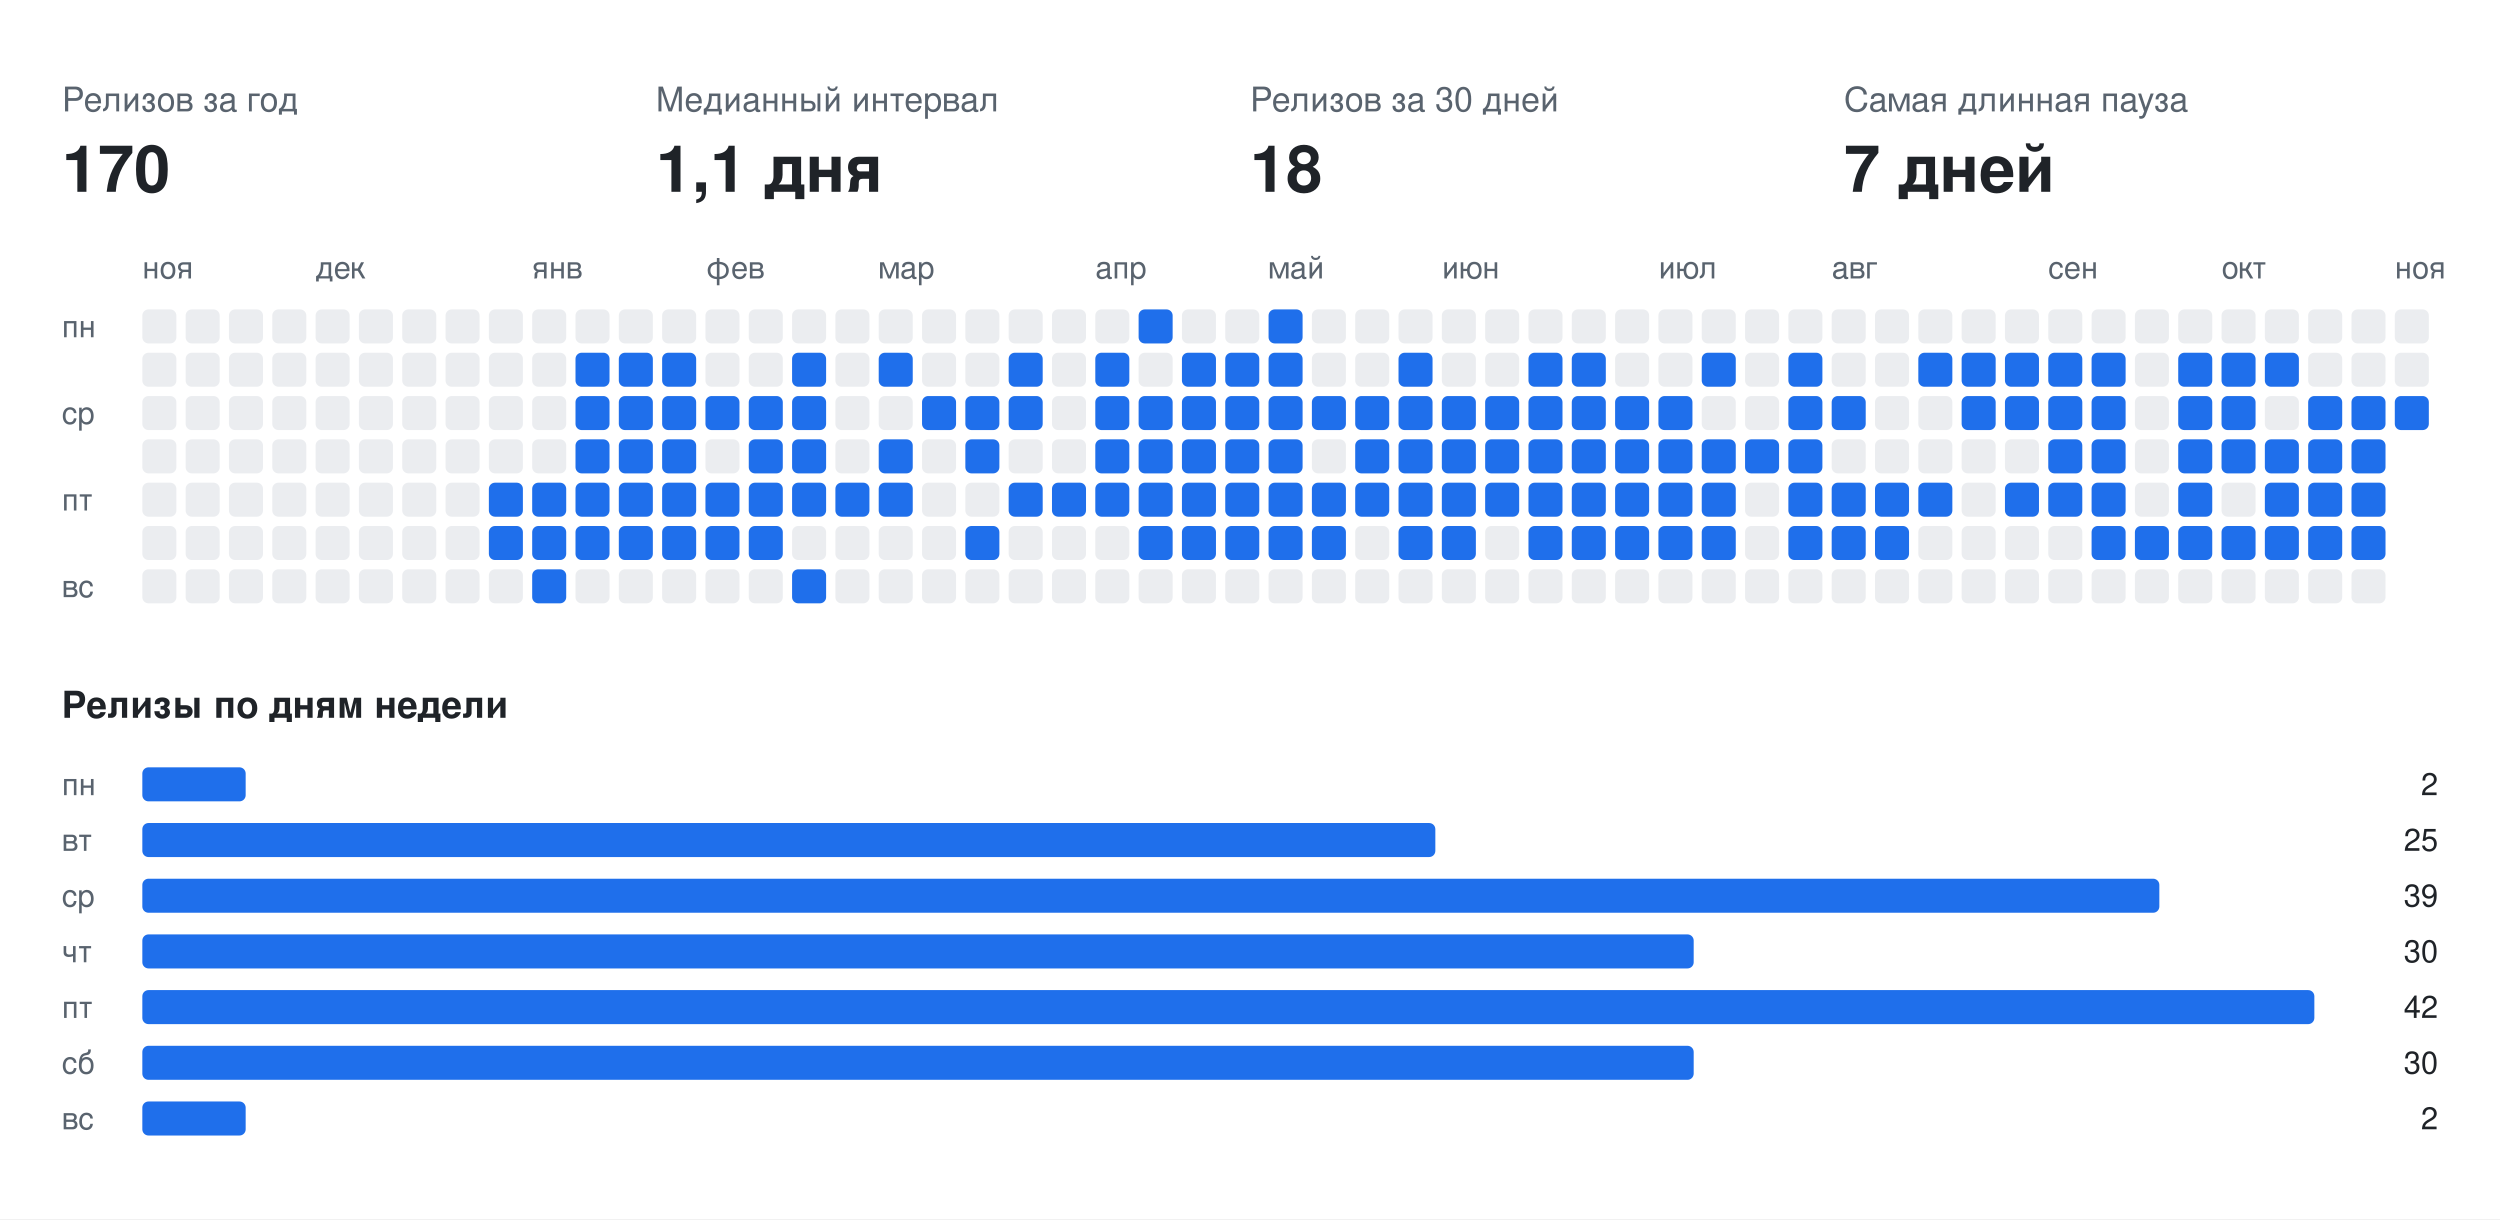
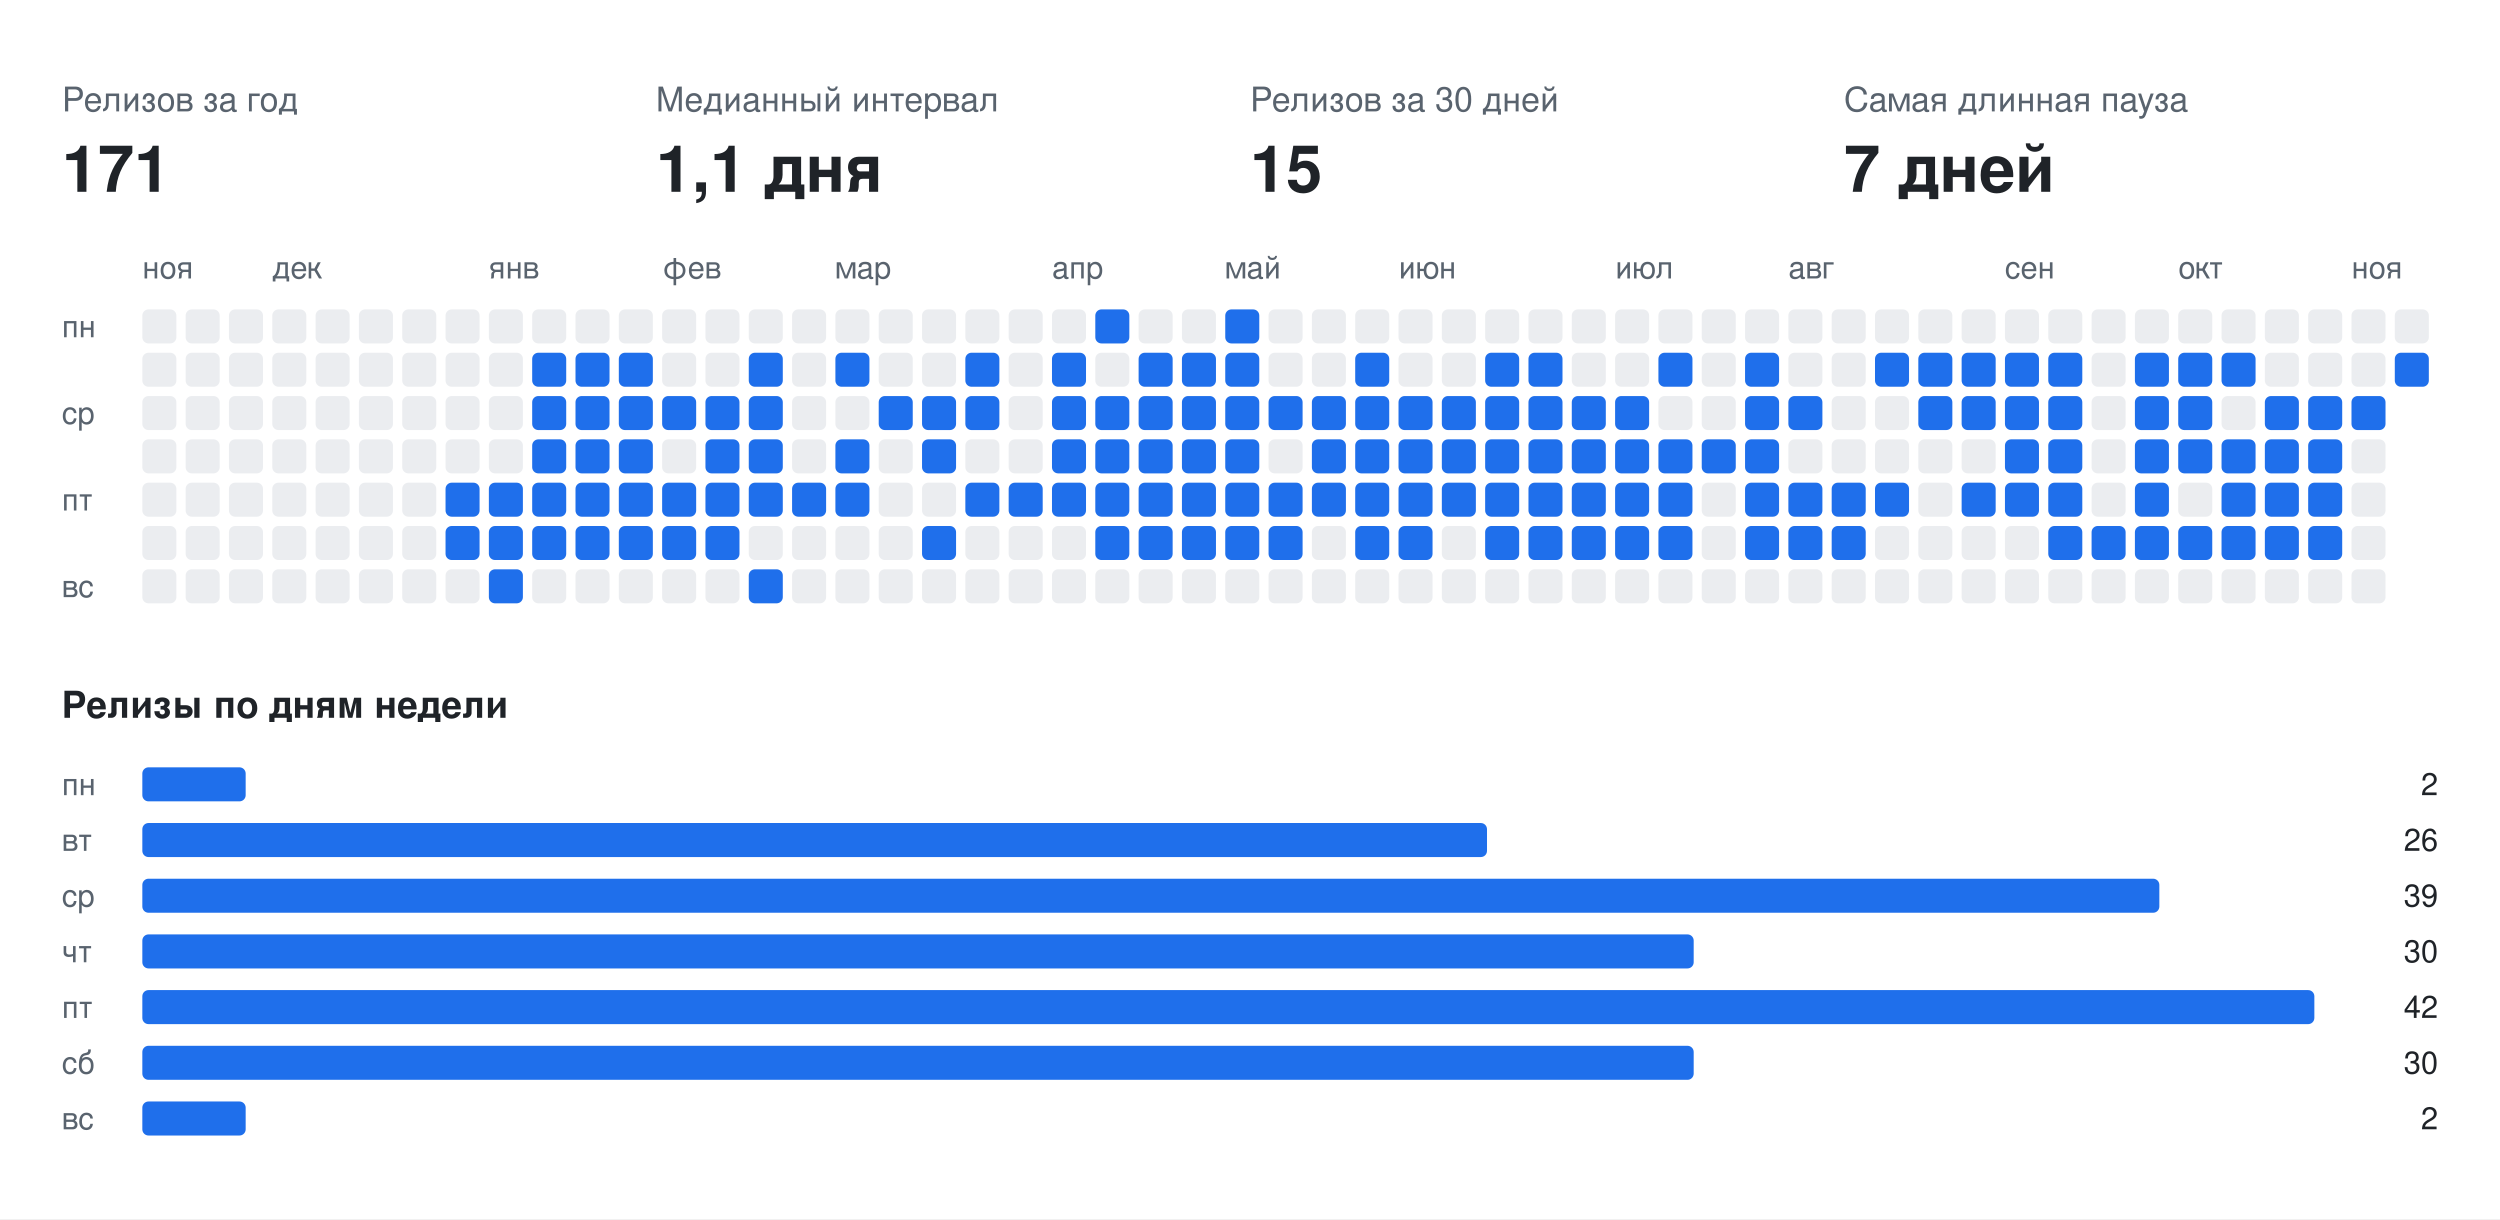
<svg xmlns="http://www.w3.org/2000/svg" width="808" height="394" viewBox="0 0 808 394" font-family="-apple-system,BlinkMacSystemFont,Segoe UI,Helvetica,Arial,sans-serif">
  <rect class="bg" width="808" height="394" fill="#ffffff" />
  <text x="20" y="36" fill="#59636e" font-size="11">Релизов за год</text>
-   <text x="20" y="62" fill="#1f2328" font-size="21" font-weight="700">170</text>
+   <text x="20" y="62" fill="#1f2328" font-size="21" font-weight="700">171</text>
  <text x="212" y="36" fill="#59636e" font-size="11">Медианный интервал</text>
  <text x="212" y="62" fill="#1f2328" font-size="21" font-weight="700">1,1 дня</text>
  <text x="404" y="36" fill="#59636e" font-size="11">Релизов за 30 дней</text>
-   <text x="404" y="62" fill="#1f2328" font-size="21" font-weight="700">18</text>
+   <text x="404" y="62" fill="#1f2328" font-size="21" font-weight="700">15</text>
  <text x="596" y="36" fill="#59636e" font-size="11">Самая длинная пауза</text>
  <text x="596" y="62" fill="#1f2328" font-size="21" font-weight="700">7 дней</text>
  <text x="46" y="90" fill="#59636e" font-size="10">ноя</text>
-   <text x="102" y="90" fill="#59636e" font-size="10">дек</text>
-   <text x="172" y="90" fill="#59636e" font-size="10">янв</text>
-   <text x="228" y="90" fill="#59636e" font-size="10">фев</text>
-   <text x="284" y="90" fill="#59636e" font-size="10">мар</text>
-   <text x="354" y="90" fill="#59636e" font-size="10">апр</text>
-   <text x="410" y="90" fill="#59636e" font-size="10">май</text>
-   <text x="466" y="90" fill="#59636e" font-size="10">июн</text>
-   <text x="536" y="90" fill="#59636e" font-size="10">июл</text>
-   <text x="592" y="90" fill="#59636e" font-size="10">авг</text>
-   <text x="662" y="90" fill="#59636e" font-size="10">сен</text>
-   <text x="718" y="90" fill="#59636e" font-size="10">окт</text>
-   <text x="774" y="90" fill="#59636e" font-size="10">ноя</text>
+   <text x="88" y="90" fill="#59636e" font-size="10">дек</text>
+   <text x="158" y="90" fill="#59636e" font-size="10">янв</text>
+   <text x="214" y="90" fill="#59636e" font-size="10">фев</text>
+   <text x="270" y="90" fill="#59636e" font-size="10">мар</text>
+   <text x="340" y="90" fill="#59636e" font-size="10">апр</text>
+   <text x="396" y="90" fill="#59636e" font-size="10">май</text>
+   <text x="452" y="90" fill="#59636e" font-size="10">июн</text>
+   <text x="522" y="90" fill="#59636e" font-size="10">июл</text>
+   <text x="578" y="90" fill="#59636e" font-size="10">авг</text>
+   <text x="648" y="90" fill="#59636e" font-size="10">сен</text>
+   <text x="704" y="90" fill="#59636e" font-size="10">окт</text>
+   <text x="760" y="90" fill="#59636e" font-size="10">ноя</text>
  <text x="20" y="109" fill="#59636e" font-size="10">пн</text>
  <text x="20" y="137" fill="#59636e" font-size="10">ср</text>
  <text x="20" y="165" fill="#59636e" font-size="10">пт</text>
  <text x="20" y="193" fill="#59636e" font-size="10">вс</text>
  <rect class="off" x="46" y="100" width="11" height="11" rx="2" fill="#ebedf0" />
  <rect class="off" x="46" y="114" width="11" height="11" rx="2" fill="#ebedf0" />
  <rect class="off" x="46" y="128" width="11" height="11" rx="2" fill="#ebedf0" />
  <rect class="off" x="46" y="142" width="11" height="11" rx="2" fill="#ebedf0" />
  <rect class="off" x="46" y="156" width="11" height="11" rx="2" fill="#ebedf0" />
  <rect class="off" x="46" y="170" width="11" height="11" rx="2" fill="#ebedf0" />
  <rect class="off" x="46" y="184" width="11" height="11" rx="2" fill="#ebedf0" />
  <rect class="off" x="60" y="100" width="11" height="11" rx="2" fill="#ebedf0" />
  <rect class="off" x="60" y="114" width="11" height="11" rx="2" fill="#ebedf0" />
  <rect class="off" x="60" y="128" width="11" height="11" rx="2" fill="#ebedf0" />
  <rect class="off" x="60" y="142" width="11" height="11" rx="2" fill="#ebedf0" />
  <rect class="off" x="60" y="156" width="11" height="11" rx="2" fill="#ebedf0" />
  <rect class="off" x="60" y="170" width="11" height="11" rx="2" fill="#ebedf0" />
  <rect class="off" x="60" y="184" width="11" height="11" rx="2" fill="#ebedf0" />
  <rect class="off" x="74" y="100" width="11" height="11" rx="2" fill="#ebedf0" />
  <rect class="off" x="74" y="114" width="11" height="11" rx="2" fill="#ebedf0" />
  <rect class="off" x="74" y="128" width="11" height="11" rx="2" fill="#ebedf0" />
  <rect class="off" x="74" y="142" width="11" height="11" rx="2" fill="#ebedf0" />
  <rect class="off" x="74" y="156" width="11" height="11" rx="2" fill="#ebedf0" />
  <rect class="off" x="74" y="170" width="11" height="11" rx="2" fill="#ebedf0" />
  <rect class="off" x="74" y="184" width="11" height="11" rx="2" fill="#ebedf0" />
  <rect class="off" x="88" y="100" width="11" height="11" rx="2" fill="#ebedf0" />
  <rect class="off" x="88" y="114" width="11" height="11" rx="2" fill="#ebedf0" />
  <rect class="off" x="88" y="128" width="11" height="11" rx="2" fill="#ebedf0" />
  <rect class="off" x="88" y="142" width="11" height="11" rx="2" fill="#ebedf0" />
  <rect class="off" x="88" y="156" width="11" height="11" rx="2" fill="#ebedf0" />
  <rect class="off" x="88" y="170" width="11" height="11" rx="2" fill="#ebedf0" />
  <rect class="off" x="88" y="184" width="11" height="11" rx="2" fill="#ebedf0" />
  <rect class="off" x="102" y="100" width="11" height="11" rx="2" fill="#ebedf0" />
  <rect class="off" x="102" y="114" width="11" height="11" rx="2" fill="#ebedf0" />
  <rect class="off" x="102" y="128" width="11" height="11" rx="2" fill="#ebedf0" />
  <rect class="off" x="102" y="142" width="11" height="11" rx="2" fill="#ebedf0" />
  <rect class="off" x="102" y="156" width="11" height="11" rx="2" fill="#ebedf0" />
  <rect class="off" x="102" y="170" width="11" height="11" rx="2" fill="#ebedf0" />
  <rect class="off" x="102" y="184" width="11" height="11" rx="2" fill="#ebedf0" />
  <rect class="off" x="116" y="100" width="11" height="11" rx="2" fill="#ebedf0" />
  <rect class="off" x="116" y="114" width="11" height="11" rx="2" fill="#ebedf0" />
  <rect class="off" x="116" y="128" width="11" height="11" rx="2" fill="#ebedf0" />
  <rect class="off" x="116" y="142" width="11" height="11" rx="2" fill="#ebedf0" />
  <rect class="off" x="116" y="156" width="11" height="11" rx="2" fill="#ebedf0" />
  <rect class="off" x="116" y="170" width="11" height="11" rx="2" fill="#ebedf0" />
  <rect class="off" x="116" y="184" width="11" height="11" rx="2" fill="#ebedf0" />
  <rect class="off" x="130" y="100" width="11" height="11" rx="2" fill="#ebedf0" />
  <rect class="off" x="130" y="114" width="11" height="11" rx="2" fill="#ebedf0" />
  <rect class="off" x="130" y="128" width="11" height="11" rx="2" fill="#ebedf0" />
  <rect class="off" x="130" y="142" width="11" height="11" rx="2" fill="#ebedf0" />
  <rect class="off" x="130" y="156" width="11" height="11" rx="2" fill="#ebedf0" />
  <rect class="off" x="130" y="170" width="11" height="11" rx="2" fill="#ebedf0" />
  <rect class="off" x="130" y="184" width="11" height="11" rx="2" fill="#ebedf0" />
  <rect class="off" x="144" y="100" width="11" height="11" rx="2" fill="#ebedf0" />
  <rect class="off" x="144" y="114" width="11" height="11" rx="2" fill="#ebedf0" />
  <rect class="off" x="144" y="128" width="11" height="11" rx="2" fill="#ebedf0" />
  <rect class="off" x="144" y="142" width="11" height="11" rx="2" fill="#ebedf0" />
-   <rect class="off" x="144" y="156" width="11" height="11" rx="2" fill="#ebedf0" />
-   <rect class="off" x="144" y="170" width="11" height="11" rx="2" fill="#ebedf0" />
+   <rect class="on" x="144" y="156" width="11" height="11" rx="2" fill="#1f6feb" />
+   <rect class="on" x="144" y="170" width="11" height="11" rx="2" fill="#1f6feb" />
  <rect class="off" x="144" y="184" width="11" height="11" rx="2" fill="#ebedf0" />
  <rect class="off" x="158" y="100" width="11" height="11" rx="2" fill="#ebedf0" />
  <rect class="off" x="158" y="114" width="11" height="11" rx="2" fill="#ebedf0" />
  <rect class="off" x="158" y="128" width="11" height="11" rx="2" fill="#ebedf0" />
  <rect class="off" x="158" y="142" width="11" height="11" rx="2" fill="#ebedf0" />
  <rect class="on" x="158" y="156" width="11" height="11" rx="2" fill="#1f6feb" />
  <rect class="on" x="158" y="170" width="11" height="11" rx="2" fill="#1f6feb" />
-   <rect class="off" x="158" y="184" width="11" height="11" rx="2" fill="#ebedf0" />
+   <rect class="on" x="158" y="184" width="11" height="11" rx="2" fill="#1f6feb" />
  <rect class="off" x="172" y="100" width="11" height="11" rx="2" fill="#ebedf0" />
-   <rect class="off" x="172" y="114" width="11" height="11" rx="2" fill="#ebedf0" />
-   <rect class="off" x="172" y="128" width="11" height="11" rx="2" fill="#ebedf0" />
-   <rect class="off" x="172" y="142" width="11" height="11" rx="2" fill="#ebedf0" />
+   <rect class="on" x="172" y="114" width="11" height="11" rx="2" fill="#1f6feb" />
+   <rect class="on" x="172" y="128" width="11" height="11" rx="2" fill="#1f6feb" />
+   <rect class="on" x="172" y="142" width="11" height="11" rx="2" fill="#1f6feb" />
  <rect class="on" x="172" y="156" width="11" height="11" rx="2" fill="#1f6feb" />
  <rect class="on" x="172" y="170" width="11" height="11" rx="2" fill="#1f6feb" />
-   <rect class="on" x="172" y="184" width="11" height="11" rx="2" fill="#1f6feb" />
+   <rect class="off" x="172" y="184" width="11" height="11" rx="2" fill="#ebedf0" />
  <rect class="off" x="186" y="100" width="11" height="11" rx="2" fill="#ebedf0" />
  <rect class="on" x="186" y="114" width="11" height="11" rx="2" fill="#1f6feb" />
  <rect class="on" x="186" y="128" width="11" height="11" rx="2" fill="#1f6feb" />
  <rect class="on" x="186" y="142" width="11" height="11" rx="2" fill="#1f6feb" />
  <rect class="on" x="186" y="156" width="11" height="11" rx="2" fill="#1f6feb" />
  <rect class="on" x="186" y="170" width="11" height="11" rx="2" fill="#1f6feb" />
  <rect class="off" x="186" y="184" width="11" height="11" rx="2" fill="#ebedf0" />
  <rect class="off" x="200" y="100" width="11" height="11" rx="2" fill="#ebedf0" />
  <rect class="on" x="200" y="114" width="11" height="11" rx="2" fill="#1f6feb" />
  <rect class="on" x="200" y="128" width="11" height="11" rx="2" fill="#1f6feb" />
  <rect class="on" x="200" y="142" width="11" height="11" rx="2" fill="#1f6feb" />
  <rect class="on" x="200" y="156" width="11" height="11" rx="2" fill="#1f6feb" />
  <rect class="on" x="200" y="170" width="11" height="11" rx="2" fill="#1f6feb" />
  <rect class="off" x="200" y="184" width="11" height="11" rx="2" fill="#ebedf0" />
  <rect class="off" x="214" y="100" width="11" height="11" rx="2" fill="#ebedf0" />
-   <rect class="on" x="214" y="114" width="11" height="11" rx="2" fill="#1f6feb" />
+   <rect class="off" x="214" y="114" width="11" height="11" rx="2" fill="#ebedf0" />
  <rect class="on" x="214" y="128" width="11" height="11" rx="2" fill="#1f6feb" />
-   <rect class="on" x="214" y="142" width="11" height="11" rx="2" fill="#1f6feb" />
+   <rect class="off" x="214" y="142" width="11" height="11" rx="2" fill="#ebedf0" />
  <rect class="on" x="214" y="156" width="11" height="11" rx="2" fill="#1f6feb" />
  <rect class="on" x="214" y="170" width="11" height="11" rx="2" fill="#1f6feb" />
  <rect class="off" x="214" y="184" width="11" height="11" rx="2" fill="#ebedf0" />
  <rect class="off" x="228" y="100" width="11" height="11" rx="2" fill="#ebedf0" />
  <rect class="off" x="228" y="114" width="11" height="11" rx="2" fill="#ebedf0" />
  <rect class="on" x="228" y="128" width="11" height="11" rx="2" fill="#1f6feb" />
-   <rect class="off" x="228" y="142" width="11" height="11" rx="2" fill="#ebedf0" />
+   <rect class="on" x="228" y="142" width="11" height="11" rx="2" fill="#1f6feb" />
  <rect class="on" x="228" y="156" width="11" height="11" rx="2" fill="#1f6feb" />
  <rect class="on" x="228" y="170" width="11" height="11" rx="2" fill="#1f6feb" />
  <rect class="off" x="228" y="184" width="11" height="11" rx="2" fill="#ebedf0" />
  <rect class="off" x="242" y="100" width="11" height="11" rx="2" fill="#ebedf0" />
-   <rect class="off" x="242" y="114" width="11" height="11" rx="2" fill="#ebedf0" />
+   <rect class="on" x="242" y="114" width="11" height="11" rx="2" fill="#1f6feb" />
  <rect class="on" x="242" y="128" width="11" height="11" rx="2" fill="#1f6feb" />
  <rect class="on" x="242" y="142" width="11" height="11" rx="2" fill="#1f6feb" />
  <rect class="on" x="242" y="156" width="11" height="11" rx="2" fill="#1f6feb" />
-   <rect class="on" x="242" y="170" width="11" height="11" rx="2" fill="#1f6feb" />
-   <rect class="off" x="242" y="184" width="11" height="11" rx="2" fill="#ebedf0" />
+   <rect class="off" x="242" y="170" width="11" height="11" rx="2" fill="#ebedf0" />
+   <rect class="on" x="242" y="184" width="11" height="11" rx="2" fill="#1f6feb" />
  <rect class="off" x="256" y="100" width="11" height="11" rx="2" fill="#ebedf0" />
-   <rect class="on" x="256" y="114" width="11" height="11" rx="2" fill="#1f6feb" />
-   <rect class="on" x="256" y="128" width="11" height="11" rx="2" fill="#1f6feb" />
-   <rect class="on" x="256" y="142" width="11" height="11" rx="2" fill="#1f6feb" />
+   <rect class="off" x="256" y="114" width="11" height="11" rx="2" fill="#ebedf0" />
+   <rect class="off" x="256" y="128" width="11" height="11" rx="2" fill="#ebedf0" />
+   <rect class="off" x="256" y="142" width="11" height="11" rx="2" fill="#ebedf0" />
  <rect class="on" x="256" y="156" width="11" height="11" rx="2" fill="#1f6feb" />
  <rect class="off" x="256" y="170" width="11" height="11" rx="2" fill="#ebedf0" />
-   <rect class="on" x="256" y="184" width="11" height="11" rx="2" fill="#1f6feb" />
+   <rect class="off" x="256" y="184" width="11" height="11" rx="2" fill="#ebedf0" />
  <rect class="off" x="270" y="100" width="11" height="11" rx="2" fill="#ebedf0" />
-   <rect class="off" x="270" y="114" width="11" height="11" rx="2" fill="#ebedf0" />
+   <rect class="on" x="270" y="114" width="11" height="11" rx="2" fill="#1f6feb" />
  <rect class="off" x="270" y="128" width="11" height="11" rx="2" fill="#ebedf0" />
-   <rect class="off" x="270" y="142" width="11" height="11" rx="2" fill="#ebedf0" />
+   <rect class="on" x="270" y="142" width="11" height="11" rx="2" fill="#1f6feb" />
  <rect class="on" x="270" y="156" width="11" height="11" rx="2" fill="#1f6feb" />
  <rect class="off" x="270" y="170" width="11" height="11" rx="2" fill="#ebedf0" />
  <rect class="off" x="270" y="184" width="11" height="11" rx="2" fill="#ebedf0" />
  <rect class="off" x="284" y="100" width="11" height="11" rx="2" fill="#ebedf0" />
-   <rect class="on" x="284" y="114" width="11" height="11" rx="2" fill="#1f6feb" />
-   <rect class="off" x="284" y="128" width="11" height="11" rx="2" fill="#ebedf0" />
-   <rect class="on" x="284" y="142" width="11" height="11" rx="2" fill="#1f6feb" />
-   <rect class="on" x="284" y="156" width="11" height="11" rx="2" fill="#1f6feb" />
+   <rect class="off" x="284" y="114" width="11" height="11" rx="2" fill="#ebedf0" />
+   <rect class="on" x="284" y="128" width="11" height="11" rx="2" fill="#1f6feb" />
+   <rect class="off" x="284" y="142" width="11" height="11" rx="2" fill="#ebedf0" />
+   <rect class="off" x="284" y="156" width="11" height="11" rx="2" fill="#ebedf0" />
  <rect class="off" x="284" y="170" width="11" height="11" rx="2" fill="#ebedf0" />
  <rect class="off" x="284" y="184" width="11" height="11" rx="2" fill="#ebedf0" />
  <rect class="off" x="298" y="100" width="11" height="11" rx="2" fill="#ebedf0" />
  <rect class="off" x="298" y="114" width="11" height="11" rx="2" fill="#ebedf0" />
  <rect class="on" x="298" y="128" width="11" height="11" rx="2" fill="#1f6feb" />
-   <rect class="off" x="298" y="142" width="11" height="11" rx="2" fill="#ebedf0" />
+   <rect class="on" x="298" y="142" width="11" height="11" rx="2" fill="#1f6feb" />
  <rect class="off" x="298" y="156" width="11" height="11" rx="2" fill="#ebedf0" />
-   <rect class="off" x="298" y="170" width="11" height="11" rx="2" fill="#ebedf0" />
+   <rect class="on" x="298" y="170" width="11" height="11" rx="2" fill="#1f6feb" />
  <rect class="off" x="298" y="184" width="11" height="11" rx="2" fill="#ebedf0" />
  <rect class="off" x="312" y="100" width="11" height="11" rx="2" fill="#ebedf0" />
-   <rect class="off" x="312" y="114" width="11" height="11" rx="2" fill="#ebedf0" />
+   <rect class="on" x="312" y="114" width="11" height="11" rx="2" fill="#1f6feb" />
  <rect class="on" x="312" y="128" width="11" height="11" rx="2" fill="#1f6feb" />
-   <rect class="on" x="312" y="142" width="11" height="11" rx="2" fill="#1f6feb" />
-   <rect class="off" x="312" y="156" width="11" height="11" rx="2" fill="#ebedf0" />
-   <rect class="on" x="312" y="170" width="11" height="11" rx="2" fill="#1f6feb" />
+   <rect class="off" x="312" y="142" width="11" height="11" rx="2" fill="#ebedf0" />
+   <rect class="on" x="312" y="156" width="11" height="11" rx="2" fill="#1f6feb" />
+   <rect class="off" x="312" y="170" width="11" height="11" rx="2" fill="#ebedf0" />
  <rect class="off" x="312" y="184" width="11" height="11" rx="2" fill="#ebedf0" />
  <rect class="off" x="326" y="100" width="11" height="11" rx="2" fill="#ebedf0" />
-   <rect class="on" x="326" y="114" width="11" height="11" rx="2" fill="#1f6feb" />
-   <rect class="on" x="326" y="128" width="11" height="11" rx="2" fill="#1f6feb" />
+   <rect class="off" x="326" y="114" width="11" height="11" rx="2" fill="#ebedf0" />
+   <rect class="off" x="326" y="128" width="11" height="11" rx="2" fill="#ebedf0" />
  <rect class="off" x="326" y="142" width="11" height="11" rx="2" fill="#ebedf0" />
  <rect class="on" x="326" y="156" width="11" height="11" rx="2" fill="#1f6feb" />
  <rect class="off" x="326" y="170" width="11" height="11" rx="2" fill="#ebedf0" />
  <rect class="off" x="326" y="184" width="11" height="11" rx="2" fill="#ebedf0" />
  <rect class="off" x="340" y="100" width="11" height="11" rx="2" fill="#ebedf0" />
-   <rect class="off" x="340" y="114" width="11" height="11" rx="2" fill="#ebedf0" />
-   <rect class="off" x="340" y="128" width="11" height="11" rx="2" fill="#ebedf0" />
-   <rect class="off" x="340" y="142" width="11" height="11" rx="2" fill="#ebedf0" />
+   <rect class="on" x="340" y="114" width="11" height="11" rx="2" fill="#1f6feb" />
+   <rect class="on" x="340" y="128" width="11" height="11" rx="2" fill="#1f6feb" />
+   <rect class="on" x="340" y="142" width="11" height="11" rx="2" fill="#1f6feb" />
  <rect class="on" x="340" y="156" width="11" height="11" rx="2" fill="#1f6feb" />
  <rect class="off" x="340" y="170" width="11" height="11" rx="2" fill="#ebedf0" />
  <rect class="off" x="340" y="184" width="11" height="11" rx="2" fill="#ebedf0" />
-   <rect class="off" x="354" y="100" width="11" height="11" rx="2" fill="#ebedf0" />
-   <rect class="on" x="354" y="114" width="11" height="11" rx="2" fill="#1f6feb" />
+   <rect class="on" x="354" y="100" width="11" height="11" rx="2" fill="#1f6feb" />
+   <rect class="off" x="354" y="114" width="11" height="11" rx="2" fill="#ebedf0" />
  <rect class="on" x="354" y="128" width="11" height="11" rx="2" fill="#1f6feb" />
  <rect class="on" x="354" y="142" width="11" height="11" rx="2" fill="#1f6feb" />
  <rect class="on" x="354" y="156" width="11" height="11" rx="2" fill="#1f6feb" />
-   <rect class="off" x="354" y="170" width="11" height="11" rx="2" fill="#ebedf0" />
+   <rect class="on" x="354" y="170" width="11" height="11" rx="2" fill="#1f6feb" />
  <rect class="off" x="354" y="184" width="11" height="11" rx="2" fill="#ebedf0" />
-   <rect class="on" x="368" y="100" width="11" height="11" rx="2" fill="#1f6feb" />
-   <rect class="off" x="368" y="114" width="11" height="11" rx="2" fill="#ebedf0" />
+   <rect class="off" x="368" y="100" width="11" height="11" rx="2" fill="#ebedf0" />
+   <rect class="on" x="368" y="114" width="11" height="11" rx="2" fill="#1f6feb" />
  <rect class="on" x="368" y="128" width="11" height="11" rx="2" fill="#1f6feb" />
  <rect class="on" x="368" y="142" width="11" height="11" rx="2" fill="#1f6feb" />
  <rect class="on" x="368" y="156" width="11" height="11" rx="2" fill="#1f6feb" />
  <rect class="on" x="368" y="170" width="11" height="11" rx="2" fill="#1f6feb" />
  <rect class="off" x="368" y="184" width="11" height="11" rx="2" fill="#ebedf0" />
  <rect class="off" x="382" y="100" width="11" height="11" rx="2" fill="#ebedf0" />
  <rect class="on" x="382" y="114" width="11" height="11" rx="2" fill="#1f6feb" />
  <rect class="on" x="382" y="128" width="11" height="11" rx="2" fill="#1f6feb" />
  <rect class="on" x="382" y="142" width="11" height="11" rx="2" fill="#1f6feb" />
  <rect class="on" x="382" y="156" width="11" height="11" rx="2" fill="#1f6feb" />
  <rect class="on" x="382" y="170" width="11" height="11" rx="2" fill="#1f6feb" />
  <rect class="off" x="382" y="184" width="11" height="11" rx="2" fill="#ebedf0" />
-   <rect class="off" x="396" y="100" width="11" height="11" rx="2" fill="#ebedf0" />
+   <rect class="on" x="396" y="100" width="11" height="11" rx="2" fill="#1f6feb" />
  <rect class="on" x="396" y="114" width="11" height="11" rx="2" fill="#1f6feb" />
  <rect class="on" x="396" y="128" width="11" height="11" rx="2" fill="#1f6feb" />
  <rect class="on" x="396" y="142" width="11" height="11" rx="2" fill="#1f6feb" />
  <rect class="on" x="396" y="156" width="11" height="11" rx="2" fill="#1f6feb" />
  <rect class="on" x="396" y="170" width="11" height="11" rx="2" fill="#1f6feb" />
  <rect class="off" x="396" y="184" width="11" height="11" rx="2" fill="#ebedf0" />
-   <rect class="on" x="410" y="100" width="11" height="11" rx="2" fill="#1f6feb" />
-   <rect class="on" x="410" y="114" width="11" height="11" rx="2" fill="#1f6feb" />
+   <rect class="off" x="410" y="100" width="11" height="11" rx="2" fill="#ebedf0" />
+   <rect class="off" x="410" y="114" width="11" height="11" rx="2" fill="#ebedf0" />
  <rect class="on" x="410" y="128" width="11" height="11" rx="2" fill="#1f6feb" />
-   <rect class="on" x="410" y="142" width="11" height="11" rx="2" fill="#1f6feb" />
+   <rect class="off" x="410" y="142" width="11" height="11" rx="2" fill="#ebedf0" />
  <rect class="on" x="410" y="156" width="11" height="11" rx="2" fill="#1f6feb" />
  <rect class="on" x="410" y="170" width="11" height="11" rx="2" fill="#1f6feb" />
  <rect class="off" x="410" y="184" width="11" height="11" rx="2" fill="#ebedf0" />
  <rect class="off" x="424" y="100" width="11" height="11" rx="2" fill="#ebedf0" />
  <rect class="off" x="424" y="114" width="11" height="11" rx="2" fill="#ebedf0" />
  <rect class="on" x="424" y="128" width="11" height="11" rx="2" fill="#1f6feb" />
-   <rect class="off" x="424" y="142" width="11" height="11" rx="2" fill="#ebedf0" />
+   <rect class="on" x="424" y="142" width="11" height="11" rx="2" fill="#1f6feb" />
  <rect class="on" x="424" y="156" width="11" height="11" rx="2" fill="#1f6feb" />
-   <rect class="on" x="424" y="170" width="11" height="11" rx="2" fill="#1f6feb" />
+   <rect class="off" x="424" y="170" width="11" height="11" rx="2" fill="#ebedf0" />
  <rect class="off" x="424" y="184" width="11" height="11" rx="2" fill="#ebedf0" />
  <rect class="off" x="438" y="100" width="11" height="11" rx="2" fill="#ebedf0" />
-   <rect class="off" x="438" y="114" width="11" height="11" rx="2" fill="#ebedf0" />
+   <rect class="on" x="438" y="114" width="11" height="11" rx="2" fill="#1f6feb" />
  <rect class="on" x="438" y="128" width="11" height="11" rx="2" fill="#1f6feb" />
  <rect class="on" x="438" y="142" width="11" height="11" rx="2" fill="#1f6feb" />
  <rect class="on" x="438" y="156" width="11" height="11" rx="2" fill="#1f6feb" />
-   <rect class="off" x="438" y="170" width="11" height="11" rx="2" fill="#ebedf0" />
+   <rect class="on" x="438" y="170" width="11" height="11" rx="2" fill="#1f6feb" />
  <rect class="off" x="438" y="184" width="11" height="11" rx="2" fill="#ebedf0" />
  <rect class="off" x="452" y="100" width="11" height="11" rx="2" fill="#ebedf0" />
-   <rect class="on" x="452" y="114" width="11" height="11" rx="2" fill="#1f6feb" />
+   <rect class="off" x="452" y="114" width="11" height="11" rx="2" fill="#ebedf0" />
  <rect class="on" x="452" y="128" width="11" height="11" rx="2" fill="#1f6feb" />
  <rect class="on" x="452" y="142" width="11" height="11" rx="2" fill="#1f6feb" />
  <rect class="on" x="452" y="156" width="11" height="11" rx="2" fill="#1f6feb" />
  <rect class="on" x="452" y="170" width="11" height="11" rx="2" fill="#1f6feb" />
  <rect class="off" x="452" y="184" width="11" height="11" rx="2" fill="#ebedf0" />
  <rect class="off" x="466" y="100" width="11" height="11" rx="2" fill="#ebedf0" />
  <rect class="off" x="466" y="114" width="11" height="11" rx="2" fill="#ebedf0" />
  <rect class="on" x="466" y="128" width="11" height="11" rx="2" fill="#1f6feb" />
  <rect class="on" x="466" y="142" width="11" height="11" rx="2" fill="#1f6feb" />
  <rect class="on" x="466" y="156" width="11" height="11" rx="2" fill="#1f6feb" />
-   <rect class="on" x="466" y="170" width="11" height="11" rx="2" fill="#1f6feb" />
+   <rect class="off" x="466" y="170" width="11" height="11" rx="2" fill="#ebedf0" />
  <rect class="off" x="466" y="184" width="11" height="11" rx="2" fill="#ebedf0" />
  <rect class="off" x="480" y="100" width="11" height="11" rx="2" fill="#ebedf0" />
-   <rect class="off" x="480" y="114" width="11" height="11" rx="2" fill="#ebedf0" />
+   <rect class="on" x="480" y="114" width="11" height="11" rx="2" fill="#1f6feb" />
  <rect class="on" x="480" y="128" width="11" height="11" rx="2" fill="#1f6feb" />
  <rect class="on" x="480" y="142" width="11" height="11" rx="2" fill="#1f6feb" />
  <rect class="on" x="480" y="156" width="11" height="11" rx="2" fill="#1f6feb" />
-   <rect class="off" x="480" y="170" width="11" height="11" rx="2" fill="#ebedf0" />
+   <rect class="on" x="480" y="170" width="11" height="11" rx="2" fill="#1f6feb" />
  <rect class="off" x="480" y="184" width="11" height="11" rx="2" fill="#ebedf0" />
  <rect class="off" x="494" y="100" width="11" height="11" rx="2" fill="#ebedf0" />
  <rect class="on" x="494" y="114" width="11" height="11" rx="2" fill="#1f6feb" />
  <rect class="on" x="494" y="128" width="11" height="11" rx="2" fill="#1f6feb" />
  <rect class="on" x="494" y="142" width="11" height="11" rx="2" fill="#1f6feb" />
  <rect class="on" x="494" y="156" width="11" height="11" rx="2" fill="#1f6feb" />
  <rect class="on" x="494" y="170" width="11" height="11" rx="2" fill="#1f6feb" />
  <rect class="off" x="494" y="184" width="11" height="11" rx="2" fill="#ebedf0" />
  <rect class="off" x="508" y="100" width="11" height="11" rx="2" fill="#ebedf0" />
-   <rect class="on" x="508" y="114" width="11" height="11" rx="2" fill="#1f6feb" />
+   <rect class="off" x="508" y="114" width="11" height="11" rx="2" fill="#ebedf0" />
  <rect class="on" x="508" y="128" width="11" height="11" rx="2" fill="#1f6feb" />
  <rect class="on" x="508" y="142" width="11" height="11" rx="2" fill="#1f6feb" />
  <rect class="on" x="508" y="156" width="11" height="11" rx="2" fill="#1f6feb" />
  <rect class="on" x="508" y="170" width="11" height="11" rx="2" fill="#1f6feb" />
  <rect class="off" x="508" y="184" width="11" height="11" rx="2" fill="#ebedf0" />
  <rect class="off" x="522" y="100" width="11" height="11" rx="2" fill="#ebedf0" />
  <rect class="off" x="522" y="114" width="11" height="11" rx="2" fill="#ebedf0" />
  <rect class="on" x="522" y="128" width="11" height="11" rx="2" fill="#1f6feb" />
  <rect class="on" x="522" y="142" width="11" height="11" rx="2" fill="#1f6feb" />
  <rect class="on" x="522" y="156" width="11" height="11" rx="2" fill="#1f6feb" />
  <rect class="on" x="522" y="170" width="11" height="11" rx="2" fill="#1f6feb" />
  <rect class="off" x="522" y="184" width="11" height="11" rx="2" fill="#ebedf0" />
  <rect class="off" x="536" y="100" width="11" height="11" rx="2" fill="#ebedf0" />
-   <rect class="off" x="536" y="114" width="11" height="11" rx="2" fill="#ebedf0" />
-   <rect class="on" x="536" y="128" width="11" height="11" rx="2" fill="#1f6feb" />
+   <rect class="on" x="536" y="114" width="11" height="11" rx="2" fill="#1f6feb" />
+   <rect class="off" x="536" y="128" width="11" height="11" rx="2" fill="#ebedf0" />
  <rect class="on" x="536" y="142" width="11" height="11" rx="2" fill="#1f6feb" />
  <rect class="on" x="536" y="156" width="11" height="11" rx="2" fill="#1f6feb" />
  <rect class="on" x="536" y="170" width="11" height="11" rx="2" fill="#1f6feb" />
  <rect class="off" x="536" y="184" width="11" height="11" rx="2" fill="#ebedf0" />
  <rect class="off" x="550" y="100" width="11" height="11" rx="2" fill="#ebedf0" />
-   <rect class="on" x="550" y="114" width="11" height="11" rx="2" fill="#1f6feb" />
+   <rect class="off" x="550" y="114" width="11" height="11" rx="2" fill="#ebedf0" />
  <rect class="off" x="550" y="128" width="11" height="11" rx="2" fill="#ebedf0" />
  <rect class="on" x="550" y="142" width="11" height="11" rx="2" fill="#1f6feb" />
-   <rect class="on" x="550" y="156" width="11" height="11" rx="2" fill="#1f6feb" />
-   <rect class="on" x="550" y="170" width="11" height="11" rx="2" fill="#1f6feb" />
+   <rect class="off" x="550" y="156" width="11" height="11" rx="2" fill="#ebedf0" />
+   <rect class="off" x="550" y="170" width="11" height="11" rx="2" fill="#ebedf0" />
  <rect class="off" x="550" y="184" width="11" height="11" rx="2" fill="#ebedf0" />
  <rect class="off" x="564" y="100" width="11" height="11" rx="2" fill="#ebedf0" />
-   <rect class="off" x="564" y="114" width="11" height="11" rx="2" fill="#ebedf0" />
-   <rect class="off" x="564" y="128" width="11" height="11" rx="2" fill="#ebedf0" />
+   <rect class="on" x="564" y="114" width="11" height="11" rx="2" fill="#1f6feb" />
+   <rect class="on" x="564" y="128" width="11" height="11" rx="2" fill="#1f6feb" />
  <rect class="on" x="564" y="142" width="11" height="11" rx="2" fill="#1f6feb" />
-   <rect class="off" x="564" y="156" width="11" height="11" rx="2" fill="#ebedf0" />
-   <rect class="off" x="564" y="170" width="11" height="11" rx="2" fill="#ebedf0" />
+   <rect class="on" x="564" y="156" width="11" height="11" rx="2" fill="#1f6feb" />
+   <rect class="on" x="564" y="170" width="11" height="11" rx="2" fill="#1f6feb" />
  <rect class="off" x="564" y="184" width="11" height="11" rx="2" fill="#ebedf0" />
  <rect class="off" x="578" y="100" width="11" height="11" rx="2" fill="#ebedf0" />
-   <rect class="on" x="578" y="114" width="11" height="11" rx="2" fill="#1f6feb" />
+   <rect class="off" x="578" y="114" width="11" height="11" rx="2" fill="#ebedf0" />
  <rect class="on" x="578" y="128" width="11" height="11" rx="2" fill="#1f6feb" />
-   <rect class="on" x="578" y="142" width="11" height="11" rx="2" fill="#1f6feb" />
+   <rect class="off" x="578" y="142" width="11" height="11" rx="2" fill="#ebedf0" />
  <rect class="on" x="578" y="156" width="11" height="11" rx="2" fill="#1f6feb" />
  <rect class="on" x="578" y="170" width="11" height="11" rx="2" fill="#1f6feb" />
  <rect class="off" x="578" y="184" width="11" height="11" rx="2" fill="#ebedf0" />
  <rect class="off" x="592" y="100" width="11" height="11" rx="2" fill="#ebedf0" />
  <rect class="off" x="592" y="114" width="11" height="11" rx="2" fill="#ebedf0" />
-   <rect class="on" x="592" y="128" width="11" height="11" rx="2" fill="#1f6feb" />
+   <rect class="off" x="592" y="128" width="11" height="11" rx="2" fill="#ebedf0" />
  <rect class="off" x="592" y="142" width="11" height="11" rx="2" fill="#ebedf0" />
  <rect class="on" x="592" y="156" width="11" height="11" rx="2" fill="#1f6feb" />
  <rect class="on" x="592" y="170" width="11" height="11" rx="2" fill="#1f6feb" />
  <rect class="off" x="592" y="184" width="11" height="11" rx="2" fill="#ebedf0" />
  <rect class="off" x="606" y="100" width="11" height="11" rx="2" fill="#ebedf0" />
-   <rect class="off" x="606" y="114" width="11" height="11" rx="2" fill="#ebedf0" />
+   <rect class="on" x="606" y="114" width="11" height="11" rx="2" fill="#1f6feb" />
  <rect class="off" x="606" y="128" width="11" height="11" rx="2" fill="#ebedf0" />
  <rect class="off" x="606" y="142" width="11" height="11" rx="2" fill="#ebedf0" />
  <rect class="on" x="606" y="156" width="11" height="11" rx="2" fill="#1f6feb" />
-   <rect class="on" x="606" y="170" width="11" height="11" rx="2" fill="#1f6feb" />
+   <rect class="off" x="606" y="170" width="11" height="11" rx="2" fill="#ebedf0" />
  <rect class="off" x="606" y="184" width="11" height="11" rx="2" fill="#ebedf0" />
  <rect class="off" x="620" y="100" width="11" height="11" rx="2" fill="#ebedf0" />
  <rect class="on" x="620" y="114" width="11" height="11" rx="2" fill="#1f6feb" />
-   <rect class="off" x="620" y="128" width="11" height="11" rx="2" fill="#ebedf0" />
+   <rect class="on" x="620" y="128" width="11" height="11" rx="2" fill="#1f6feb" />
  <rect class="off" x="620" y="142" width="11" height="11" rx="2" fill="#ebedf0" />
-   <rect class="on" x="620" y="156" width="11" height="11" rx="2" fill="#1f6feb" />
+   <rect class="off" x="620" y="156" width="11" height="11" rx="2" fill="#ebedf0" />
  <rect class="off" x="620" y="170" width="11" height="11" rx="2" fill="#ebedf0" />
  <rect class="off" x="620" y="184" width="11" height="11" rx="2" fill="#ebedf0" />
  <rect class="off" x="634" y="100" width="11" height="11" rx="2" fill="#ebedf0" />
  <rect class="on" x="634" y="114" width="11" height="11" rx="2" fill="#1f6feb" />
  <rect class="on" x="634" y="128" width="11" height="11" rx="2" fill="#1f6feb" />
  <rect class="off" x="634" y="142" width="11" height="11" rx="2" fill="#ebedf0" />
-   <rect class="off" x="634" y="156" width="11" height="11" rx="2" fill="#ebedf0" />
+   <rect class="on" x="634" y="156" width="11" height="11" rx="2" fill="#1f6feb" />
  <rect class="off" x="634" y="170" width="11" height="11" rx="2" fill="#ebedf0" />
  <rect class="off" x="634" y="184" width="11" height="11" rx="2" fill="#ebedf0" />
  <rect class="off" x="648" y="100" width="11" height="11" rx="2" fill="#ebedf0" />
  <rect class="on" x="648" y="114" width="11" height="11" rx="2" fill="#1f6feb" />
  <rect class="on" x="648" y="128" width="11" height="11" rx="2" fill="#1f6feb" />
-   <rect class="off" x="648" y="142" width="11" height="11" rx="2" fill="#ebedf0" />
+   <rect class="on" x="648" y="142" width="11" height="11" rx="2" fill="#1f6feb" />
  <rect class="on" x="648" y="156" width="11" height="11" rx="2" fill="#1f6feb" />
  <rect class="off" x="648" y="170" width="11" height="11" rx="2" fill="#ebedf0" />
  <rect class="off" x="648" y="184" width="11" height="11" rx="2" fill="#ebedf0" />
  <rect class="off" x="662" y="100" width="11" height="11" rx="2" fill="#ebedf0" />
  <rect class="on" x="662" y="114" width="11" height="11" rx="2" fill="#1f6feb" />
  <rect class="on" x="662" y="128" width="11" height="11" rx="2" fill="#1f6feb" />
  <rect class="on" x="662" y="142" width="11" height="11" rx="2" fill="#1f6feb" />
  <rect class="on" x="662" y="156" width="11" height="11" rx="2" fill="#1f6feb" />
-   <rect class="off" x="662" y="170" width="11" height="11" rx="2" fill="#ebedf0" />
+   <rect class="on" x="662" y="170" width="11" height="11" rx="2" fill="#1f6feb" />
  <rect class="off" x="662" y="184" width="11" height="11" rx="2" fill="#ebedf0" />
  <rect class="off" x="676" y="100" width="11" height="11" rx="2" fill="#ebedf0" />
-   <rect class="on" x="676" y="114" width="11" height="11" rx="2" fill="#1f6feb" />
-   <rect class="on" x="676" y="128" width="11" height="11" rx="2" fill="#1f6feb" />
-   <rect class="on" x="676" y="142" width="11" height="11" rx="2" fill="#1f6feb" />
-   <rect class="on" x="676" y="156" width="11" height="11" rx="2" fill="#1f6feb" />
+   <rect class="off" x="676" y="114" width="11" height="11" rx="2" fill="#ebedf0" />
+   <rect class="off" x="676" y="128" width="11" height="11" rx="2" fill="#ebedf0" />
+   <rect class="off" x="676" y="142" width="11" height="11" rx="2" fill="#ebedf0" />
+   <rect class="off" x="676" y="156" width="11" height="11" rx="2" fill="#ebedf0" />
  <rect class="on" x="676" y="170" width="11" height="11" rx="2" fill="#1f6feb" />
  <rect class="off" x="676" y="184" width="11" height="11" rx="2" fill="#ebedf0" />
  <rect class="off" x="690" y="100" width="11" height="11" rx="2" fill="#ebedf0" />
-   <rect class="off" x="690" y="114" width="11" height="11" rx="2" fill="#ebedf0" />
-   <rect class="off" x="690" y="128" width="11" height="11" rx="2" fill="#ebedf0" />
-   <rect class="off" x="690" y="142" width="11" height="11" rx="2" fill="#ebedf0" />
-   <rect class="off" x="690" y="156" width="11" height="11" rx="2" fill="#ebedf0" />
+   <rect class="on" x="690" y="114" width="11" height="11" rx="2" fill="#1f6feb" />
+   <rect class="on" x="690" y="128" width="11" height="11" rx="2" fill="#1f6feb" />
+   <rect class="on" x="690" y="142" width="11" height="11" rx="2" fill="#1f6feb" />
+   <rect class="on" x="690" y="156" width="11" height="11" rx="2" fill="#1f6feb" />
  <rect class="on" x="690" y="170" width="11" height="11" rx="2" fill="#1f6feb" />
  <rect class="off" x="690" y="184" width="11" height="11" rx="2" fill="#ebedf0" />
  <rect class="off" x="704" y="100" width="11" height="11" rx="2" fill="#ebedf0" />
  <rect class="on" x="704" y="114" width="11" height="11" rx="2" fill="#1f6feb" />
  <rect class="on" x="704" y="128" width="11" height="11" rx="2" fill="#1f6feb" />
  <rect class="on" x="704" y="142" width="11" height="11" rx="2" fill="#1f6feb" />
-   <rect class="on" x="704" y="156" width="11" height="11" rx="2" fill="#1f6feb" />
+   <rect class="off" x="704" y="156" width="11" height="11" rx="2" fill="#ebedf0" />
  <rect class="on" x="704" y="170" width="11" height="11" rx="2" fill="#1f6feb" />
  <rect class="off" x="704" y="184" width="11" height="11" rx="2" fill="#ebedf0" />
  <rect class="off" x="718" y="100" width="11" height="11" rx="2" fill="#ebedf0" />
  <rect class="on" x="718" y="114" width="11" height="11" rx="2" fill="#1f6feb" />
-   <rect class="on" x="718" y="128" width="11" height="11" rx="2" fill="#1f6feb" />
+   <rect class="off" x="718" y="128" width="11" height="11" rx="2" fill="#ebedf0" />
  <rect class="on" x="718" y="142" width="11" height="11" rx="2" fill="#1f6feb" />
-   <rect class="off" x="718" y="156" width="11" height="11" rx="2" fill="#ebedf0" />
+   <rect class="on" x="718" y="156" width="11" height="11" rx="2" fill="#1f6feb" />
  <rect class="on" x="718" y="170" width="11" height="11" rx="2" fill="#1f6feb" />
  <rect class="off" x="718" y="184" width="11" height="11" rx="2" fill="#ebedf0" />
  <rect class="off" x="732" y="100" width="11" height="11" rx="2" fill="#ebedf0" />
-   <rect class="on" x="732" y="114" width="11" height="11" rx="2" fill="#1f6feb" />
-   <rect class="off" x="732" y="128" width="11" height="11" rx="2" fill="#ebedf0" />
+   <rect class="off" x="732" y="114" width="11" height="11" rx="2" fill="#ebedf0" />
+   <rect class="on" x="732" y="128" width="11" height="11" rx="2" fill="#1f6feb" />
  <rect class="on" x="732" y="142" width="11" height="11" rx="2" fill="#1f6feb" />
  <rect class="on" x="732" y="156" width="11" height="11" rx="2" fill="#1f6feb" />
  <rect class="on" x="732" y="170" width="11" height="11" rx="2" fill="#1f6feb" />
  <rect class="off" x="732" y="184" width="11" height="11" rx="2" fill="#ebedf0" />
  <rect class="off" x="746" y="100" width="11" height="11" rx="2" fill="#ebedf0" />
  <rect class="off" x="746" y="114" width="11" height="11" rx="2" fill="#ebedf0" />
  <rect class="on" x="746" y="128" width="11" height="11" rx="2" fill="#1f6feb" />
  <rect class="on" x="746" y="142" width="11" height="11" rx="2" fill="#1f6feb" />
  <rect class="on" x="746" y="156" width="11" height="11" rx="2" fill="#1f6feb" />
  <rect class="on" x="746" y="170" width="11" height="11" rx="2" fill="#1f6feb" />
  <rect class="off" x="746" y="184" width="11" height="11" rx="2" fill="#ebedf0" />
  <rect class="off" x="760" y="100" width="11" height="11" rx="2" fill="#ebedf0" />
  <rect class="off" x="760" y="114" width="11" height="11" rx="2" fill="#ebedf0" />
  <rect class="on" x="760" y="128" width="11" height="11" rx="2" fill="#1f6feb" />
-   <rect class="on" x="760" y="142" width="11" height="11" rx="2" fill="#1f6feb" />
-   <rect class="on" x="760" y="156" width="11" height="11" rx="2" fill="#1f6feb" />
-   <rect class="on" x="760" y="170" width="11" height="11" rx="2" fill="#1f6feb" />
+   <rect class="off" x="760" y="142" width="11" height="11" rx="2" fill="#ebedf0" />
+   <rect class="off" x="760" y="156" width="11" height="11" rx="2" fill="#ebedf0" />
+   <rect class="off" x="760" y="170" width="11" height="11" rx="2" fill="#ebedf0" />
  <rect class="off" x="760" y="184" width="11" height="11" rx="2" fill="#ebedf0" />
  <rect class="off" x="774" y="100" width="11" height="11" rx="2" fill="#ebedf0" />
-   <rect class="off" x="774" y="114" width="11" height="11" rx="2" fill="#ebedf0" />
-   <rect class="on" x="774" y="128" width="11" height="11" rx="2" fill="#1f6feb" />
+   <rect class="on" x="774" y="114" width="11" height="11" rx="2" fill="#1f6feb" />
  <text x="20" y="232" fill="#1f2328" font-size="12" font-weight="600">Релизы по дням недели</text>
  <text x="20" y="257" fill="#59636e" font-size="10">пн</text>
  <rect x="46" y="248" width="33.4" height="11" rx="2" fill="#1f6feb" />
  <text x="788" y="257" fill="#1f2328" font-size="10" text-anchor="end">2</text>
  <text x="20" y="275" fill="#59636e" font-size="10">вт</text>
-   <rect x="46" y="266" width="417.9" height="11" rx="2" fill="#1f6feb" />
-   <text x="788" y="275" fill="#1f2328" font-size="10" text-anchor="end">25</text>
+   <rect x="46" y="266" width="434.6" height="11" rx="2" fill="#1f6feb" />
+   <text x="788" y="275" fill="#1f2328" font-size="10" text-anchor="end">26</text>
  <text x="20" y="293" fill="#59636e" font-size="10">ср</text>
  <rect x="46" y="284" width="651.9" height="11" rx="2" fill="#1f6feb" />
  <text x="788" y="293" fill="#1f2328" font-size="10" text-anchor="end">39</text>
  <text x="20" y="311" fill="#59636e" font-size="10">чт</text>
  <rect x="46" y="302" width="501.4" height="11" rx="2" fill="#1f6feb" />
  <text x="788" y="311" fill="#1f2328" font-size="10" text-anchor="end">30</text>
  <text x="20" y="329" fill="#59636e" font-size="10">пт</text>
  <rect x="46" y="320" width="702.0" height="11" rx="2" fill="#1f6feb" />
  <text x="788" y="329" fill="#1f2328" font-size="10" text-anchor="end">42</text>
  <text x="20" y="347" fill="#59636e" font-size="10">сб</text>
  <rect x="46" y="338" width="501.4" height="11" rx="2" fill="#1f6feb" />
  <text x="788" y="347" fill="#1f2328" font-size="10" text-anchor="end">30</text>
  <text x="20" y="365" fill="#59636e" font-size="10">вс</text>
  <rect x="46" y="356" width="33.4" height="11" rx="2" fill="#1f6feb" />
  <text x="788" y="365" fill="#1f2328" font-size="10" text-anchor="end">2</text>
</svg>
